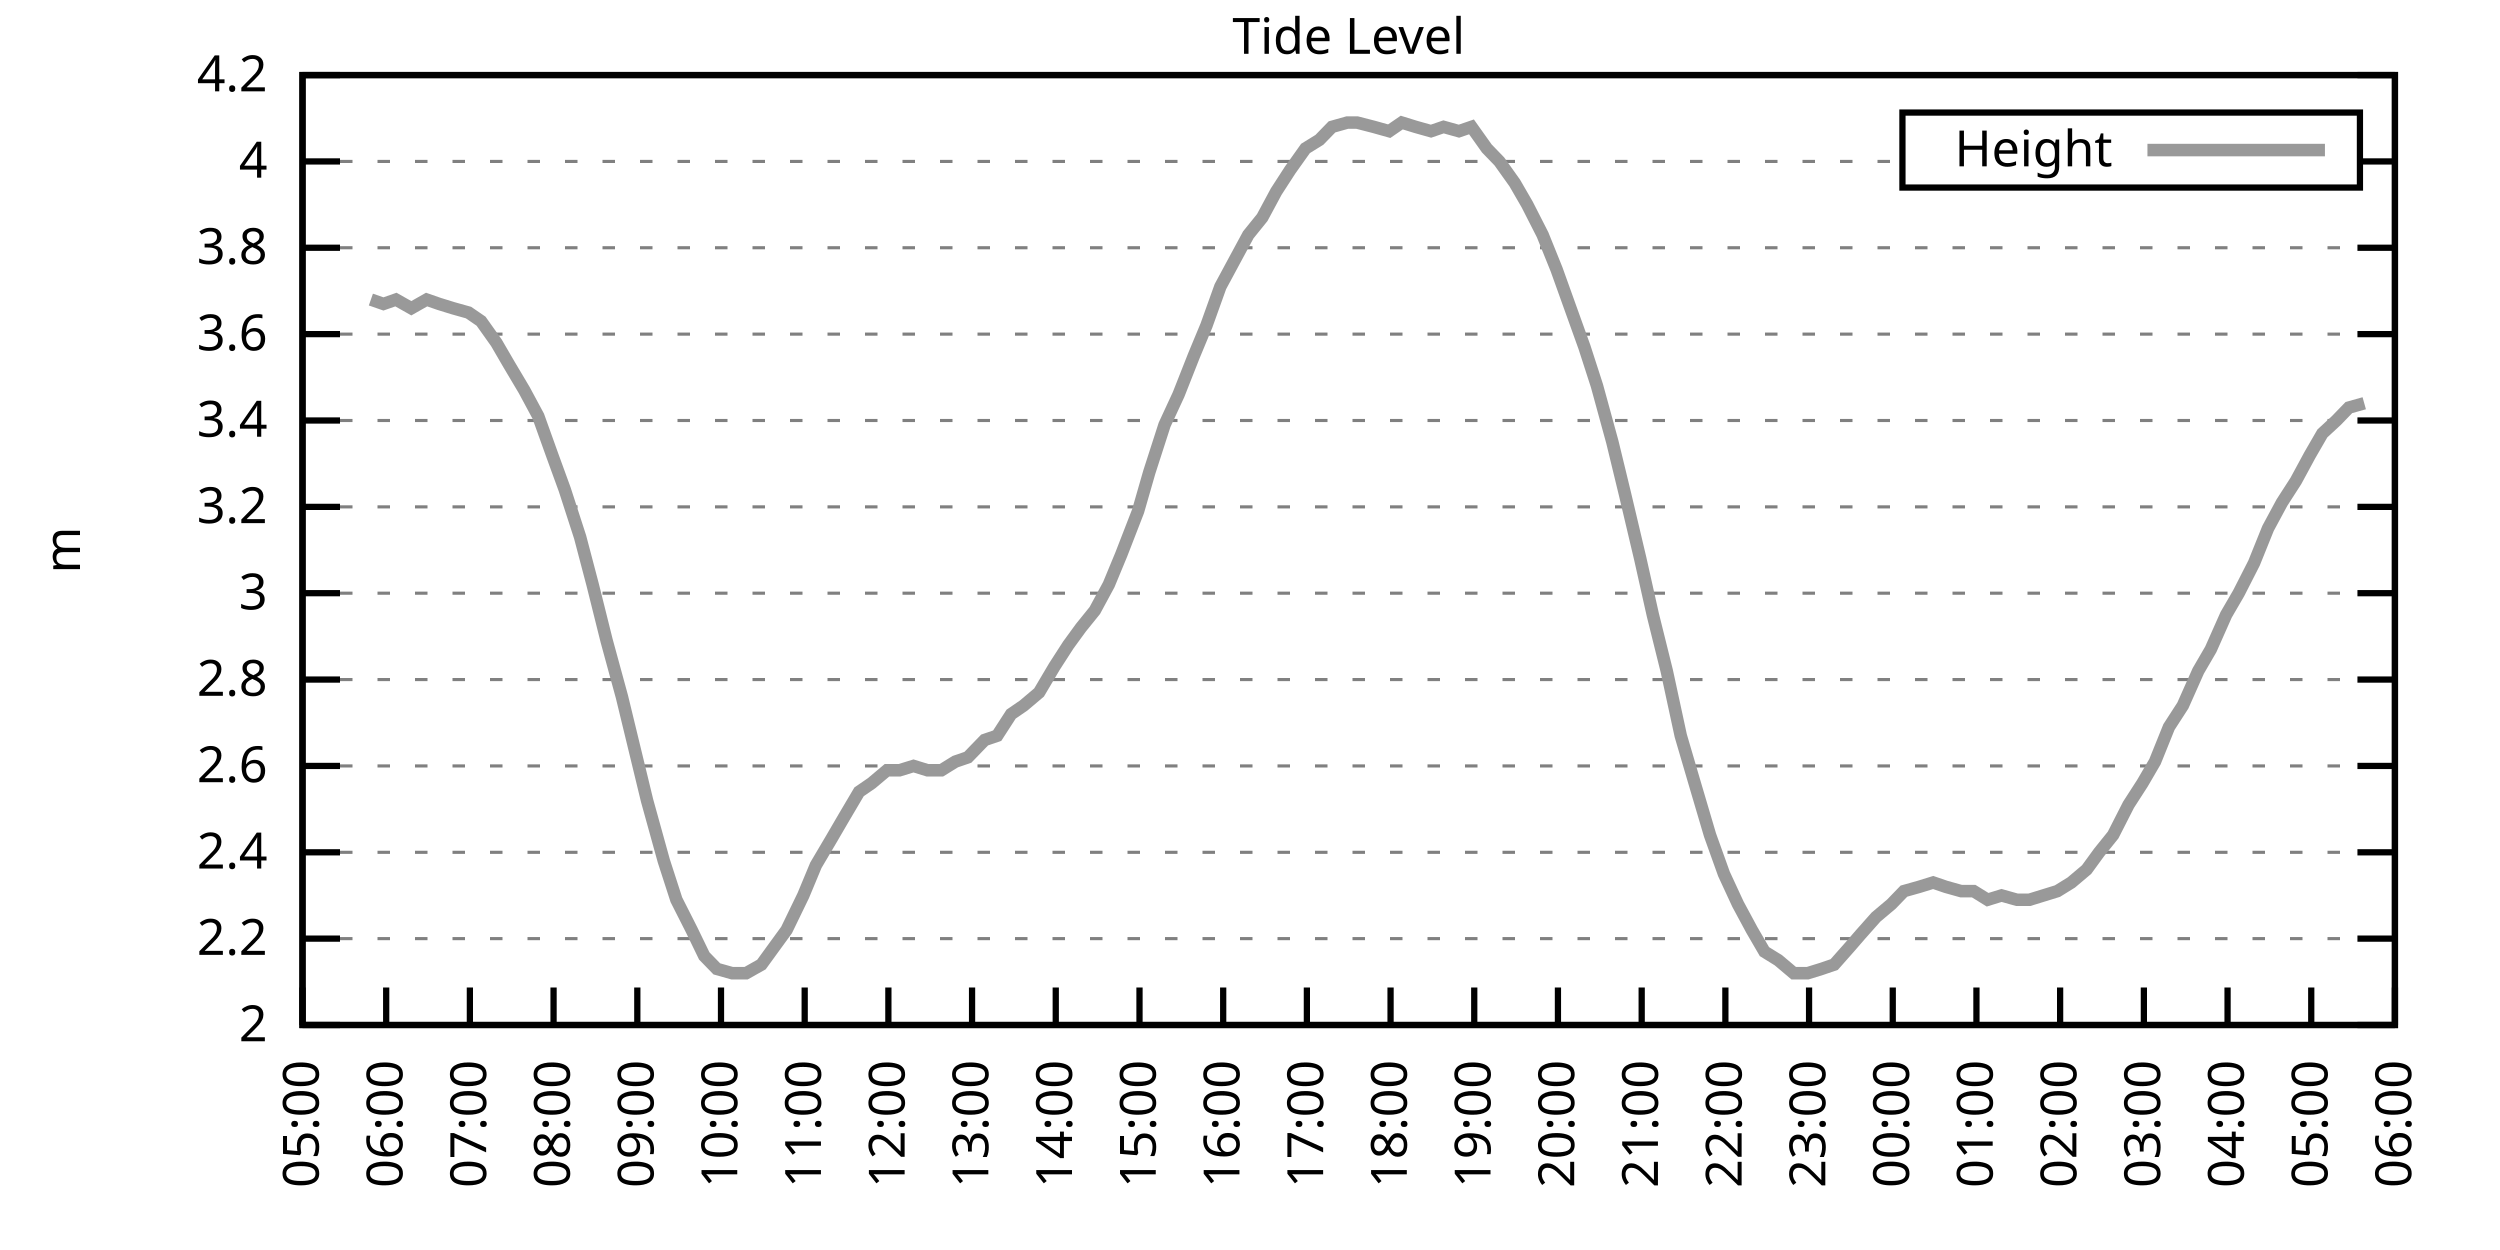
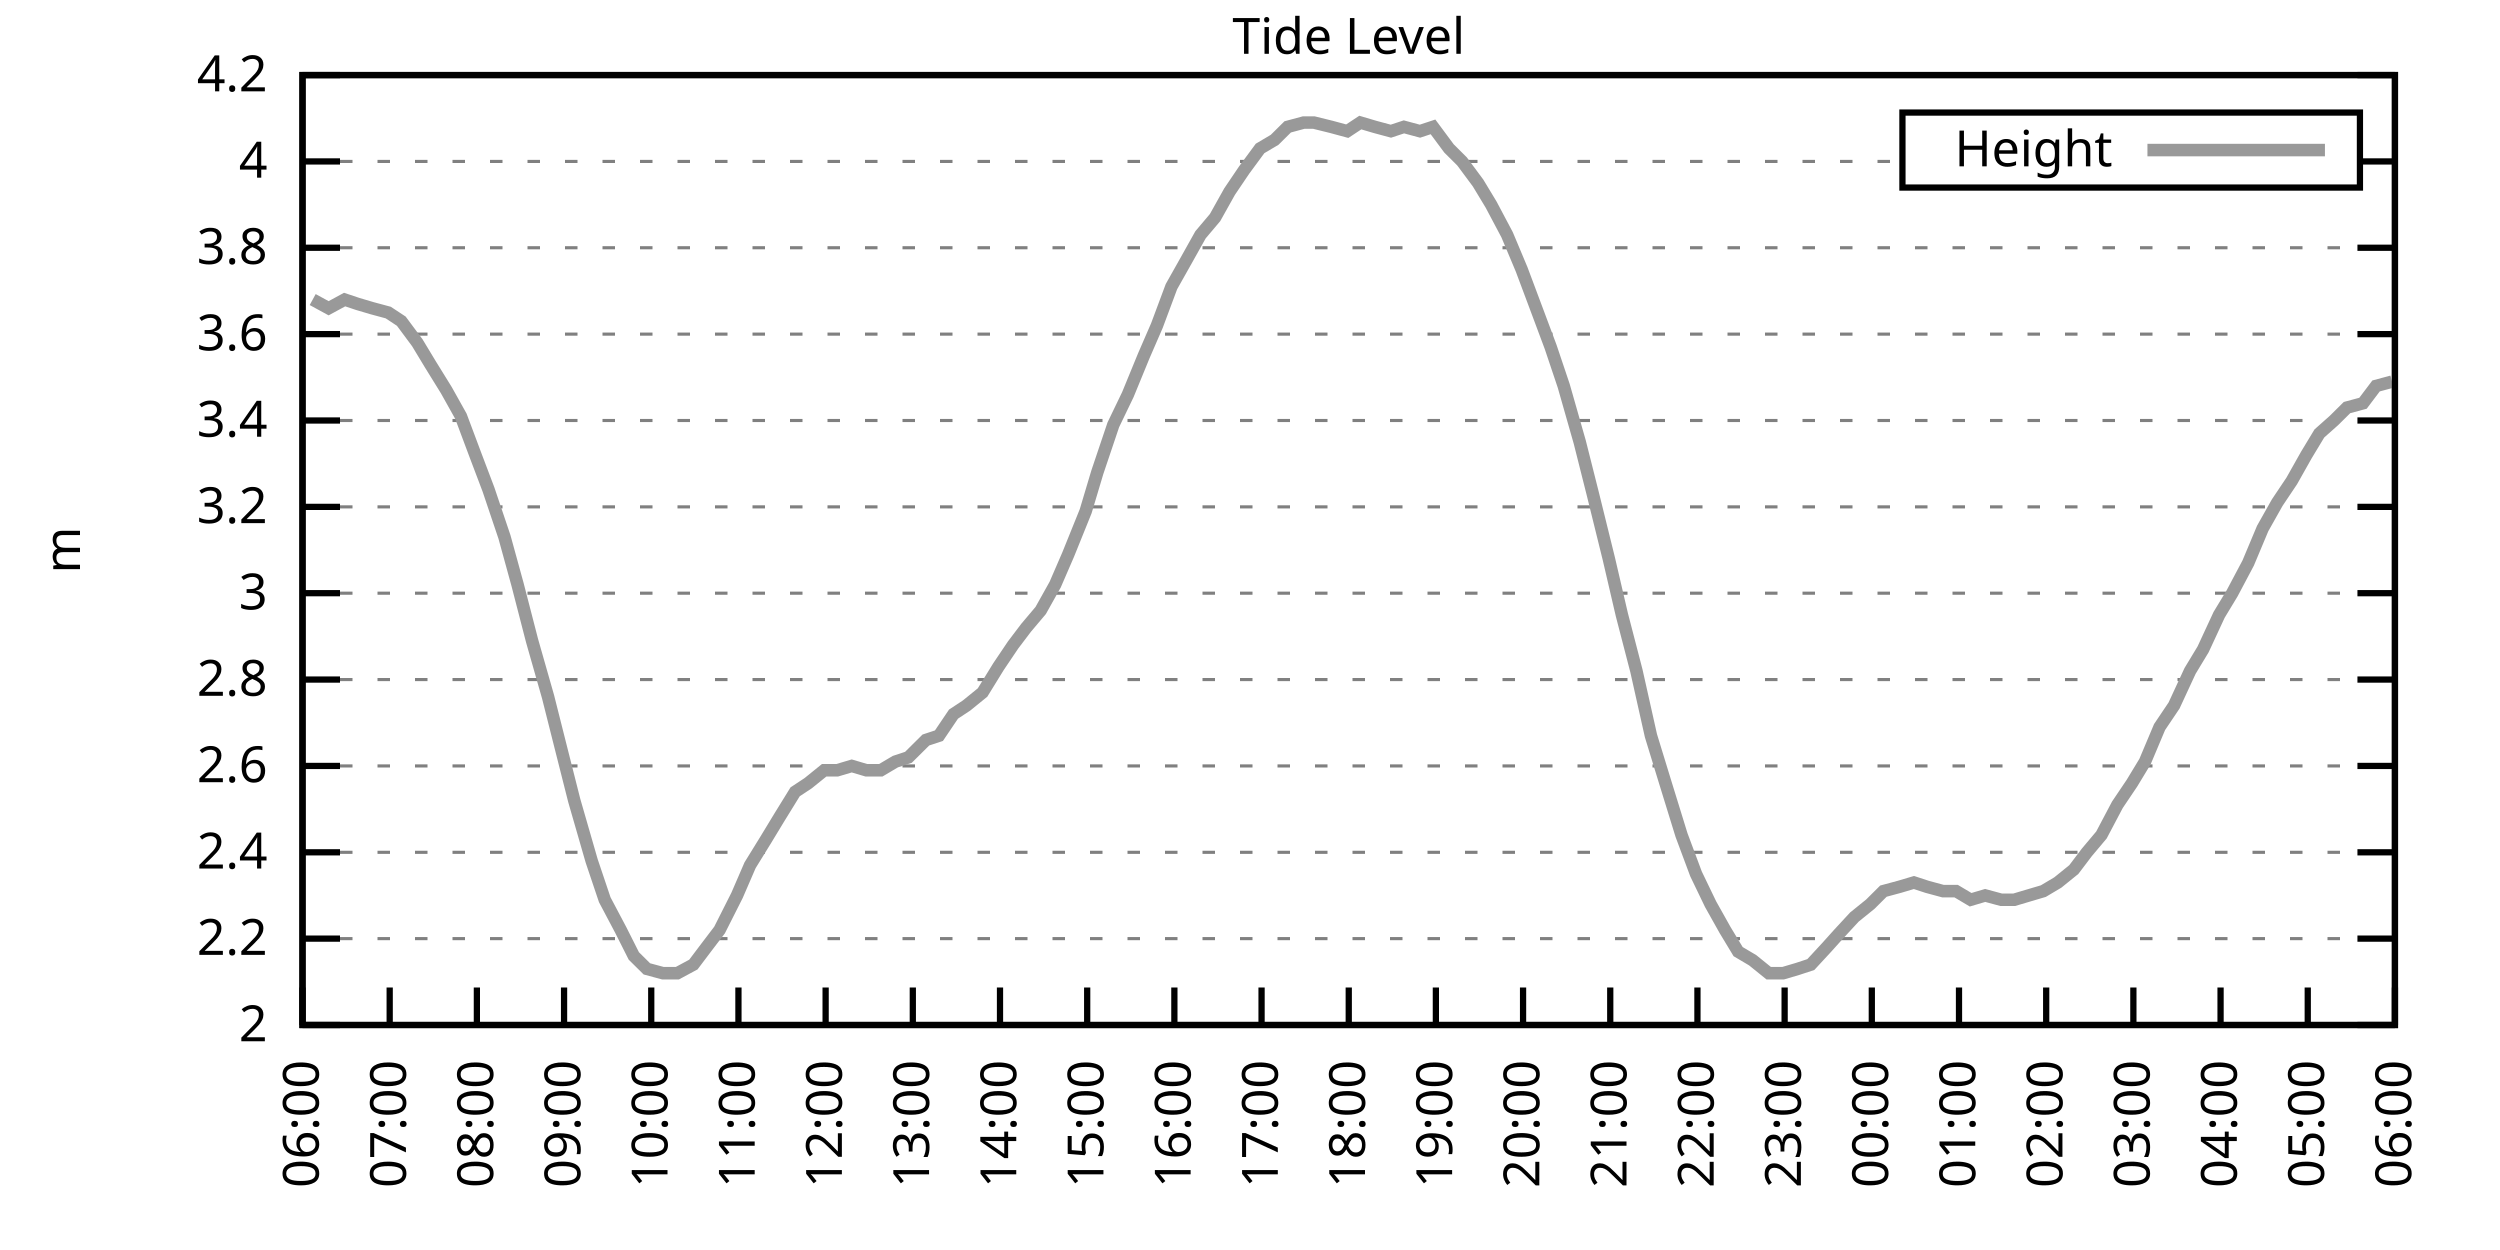
<svg xmlns="http://www.w3.org/2000/svg" xmlns:xlink="http://www.w3.org/1999/xlink" width="400" height="200" viewBox="0 0 400 200">
  <g id="gnuplot_canvas">
    <rect x="0" y="0" width="400" height="200" fill="none" />
    <defs>
      <circle id="gpDot" r="0.5" stroke-width="0.5" stroke="currentColor" />
      <path id="gpPt0" stroke-width="0.333" stroke="currentColor" d="M-1,0 h2 M0,-1 v2" />
      <path id="gpPt1" stroke-width="0.333" stroke="currentColor" d="M-1,-1 L1,1 M1,-1 L-1,1" />
      <path id="gpPt2" stroke-width="0.333" stroke="currentColor" d="M-1,0 L1,0 M0,-1 L0,1 M-1,-1 L1,1 M-1,1 L1,-1" />
      <rect id="gpPt3" stroke-width="0.333" stroke="currentColor" x="-1" y="-1" width="2" height="2" />
      <rect id="gpPt4" stroke-width="0.333" stroke="currentColor" fill="currentColor" x="-1" y="-1" width="2" height="2" />
      <circle id="gpPt5" stroke-width="0.333" stroke="currentColor" cx="0" cy="0" r="1" />
      <use xlink:href="#gpPt5" id="gpPt6" fill="currentColor" stroke="none" />
      <path id="gpPt7" stroke-width="0.333" stroke="currentColor" d="M0,-1.33 L-1.33,0.67 L1.33,0.67 z" />
      <use xlink:href="#gpPt7" id="gpPt8" fill="currentColor" stroke="none" />
      <use xlink:href="#gpPt7" id="gpPt9" stroke="currentColor" transform="rotate(180)" />
      <use xlink:href="#gpPt9" id="gpPt10" fill="currentColor" stroke="none" />
      <use xlink:href="#gpPt3" id="gpPt11" stroke="currentColor" transform="rotate(45)" />
      <use xlink:href="#gpPt11" id="gpPt12" fill="currentColor" stroke="none" />
      <path id="gpPt13" stroke-width="0.333" stroke="currentColor" d="M0,1.330 L1.265,0.411 L0.782,-1.067 L-0.782,-1.076 L-1.265,0.411 z" />
      <use xlink:href="#gpPt13" id="gpPt14" fill="currentColor" stroke="none" />
      <filter id="textbox" filterUnits="objectBoundingBox" x="0" y="0" height="1" width="1">
        <feFlood flood-color="white" flood-opacity="1" result="bgnd" />
        <feComposite in="SourceGraphic" in2="bgnd" operator="atop" />
      </filter>
      <filter id="greybox" filterUnits="objectBoundingBox" x="0" y="0" height="1" width="1">
        <feFlood flood-color="lightgrey" flood-opacity="1" result="grey" />
        <feComposite in="SourceGraphic" in2="grey" operator="atop" />
      </filter>
    </defs>
    <g fill="none" color="white" stroke="currentColor" stroke-width="1.00" stroke-linecap="butt" stroke-linejoin="miter">
</g>
    <g fill="none" color="black" stroke="currentColor" stroke-width="1.00" stroke-linecap="butt" stroke-linejoin="miter">
      <g stroke="none" shape-rendering="crispEdges">
        <polygon fill="rgb(255, 255, 255)" points="48.40,164.00 383.18,164.00 383.18,12.02 48.40,12.02 " />
      </g>
    </g>
    <g fill="none" color="black" stroke="currentColor" stroke-width="1.00" stroke-linecap="butt" stroke-linejoin="miter">
</g>
    <g fill="none" color="black" stroke="black" stroke-width="0.50" stroke-linecap="butt" stroke-linejoin="miter">
</g>
    <g fill="none" color="gray" stroke="currentColor" stroke-width="0.50" stroke-linecap="butt" stroke-linejoin="miter">
      <path stroke="gray" stroke-dasharray="2,4" class="gridline" d="M48.40,164.00 L383.19,164.00  " />
    </g>
    <g fill="none" color="gray" stroke="gray" stroke-width="1.00" stroke-linecap="butt" stroke-linejoin="miter">
</g>
    <g fill="none" color="black" stroke="currentColor" stroke-width="1.00" stroke-linecap="butt" stroke-linejoin="miter">
      <path stroke="black" d="M48.40,164.00 L54.40,164.00 M383.19,164.00 L377.19,164.00  " />
      <g transform="translate(42.80,166.60)" stroke="none" fill="black" font-family="Sans" font-size="8.00" text-anchor="end">
        <text>
          <tspan font-family="Sans"> 2</tspan>
        </text>
      </g>
    </g>
    <g fill="none" color="black" stroke="currentColor" stroke-width="1.00" stroke-linecap="butt" stroke-linejoin="miter">
</g>
    <g fill="none" color="black" stroke="black" stroke-width="0.50" stroke-linecap="butt" stroke-linejoin="miter">
</g>
    <g fill="none" color="gray" stroke="currentColor" stroke-width="0.50" stroke-linecap="butt" stroke-linejoin="miter">
      <path stroke="gray" stroke-dasharray="2,4" class="gridline" d="M48.40,150.18 L383.19,150.18  " />
    </g>
    <g fill="none" color="gray" stroke="gray" stroke-width="1.00" stroke-linecap="butt" stroke-linejoin="miter">
</g>
    <g fill="none" color="black" stroke="currentColor" stroke-width="1.00" stroke-linecap="butt" stroke-linejoin="miter">
      <path stroke="black" d="M48.40,150.18 L54.40,150.18 M383.19,150.18 L377.19,150.18  " />
      <g transform="translate(42.80,152.78)" stroke="none" fill="black" font-family="Sans" font-size="8.00" text-anchor="end">
        <text>
          <tspan font-family="Sans"> 2.2</tspan>
        </text>
      </g>
    </g>
    <g fill="none" color="black" stroke="currentColor" stroke-width="1.00" stroke-linecap="butt" stroke-linejoin="miter">
</g>
    <g fill="none" color="black" stroke="black" stroke-width="0.50" stroke-linecap="butt" stroke-linejoin="miter">
</g>
    <g fill="none" color="gray" stroke="currentColor" stroke-width="0.50" stroke-linecap="butt" stroke-linejoin="miter">
      <path stroke="gray" stroke-dasharray="2,4" class="gridline" d="M48.40,136.37 L383.19,136.37  " />
    </g>
    <g fill="none" color="gray" stroke="gray" stroke-width="1.00" stroke-linecap="butt" stroke-linejoin="miter">
</g>
    <g fill="none" color="black" stroke="currentColor" stroke-width="1.00" stroke-linecap="butt" stroke-linejoin="miter">
      <path stroke="black" d="M48.40,136.37 L54.40,136.37 M383.19,136.37 L377.19,136.37  " />
      <g transform="translate(42.80,138.97)" stroke="none" fill="black" font-family="Sans" font-size="8.00" text-anchor="end">
        <text>
          <tspan font-family="Sans"> 2.4</tspan>
        </text>
      </g>
    </g>
    <g fill="none" color="black" stroke="currentColor" stroke-width="1.00" stroke-linecap="butt" stroke-linejoin="miter">
</g>
    <g fill="none" color="black" stroke="black" stroke-width="0.50" stroke-linecap="butt" stroke-linejoin="miter">
</g>
    <g fill="none" color="gray" stroke="currentColor" stroke-width="0.50" stroke-linecap="butt" stroke-linejoin="miter">
      <path stroke="gray" stroke-dasharray="2,4" class="gridline" d="M48.40,122.55 L383.19,122.55  " />
    </g>
    <g fill="none" color="gray" stroke="gray" stroke-width="1.00" stroke-linecap="butt" stroke-linejoin="miter">
</g>
    <g fill="none" color="black" stroke="currentColor" stroke-width="1.00" stroke-linecap="butt" stroke-linejoin="miter">
      <path stroke="black" d="M48.40,122.55 L54.40,122.55 M383.19,122.55 L377.19,122.55  " />
      <g transform="translate(42.80,125.15)" stroke="none" fill="black" font-family="Sans" font-size="8.00" text-anchor="end">
        <text>
          <tspan font-family="Sans"> 2.6</tspan>
        </text>
      </g>
    </g>
    <g fill="none" color="black" stroke="currentColor" stroke-width="1.00" stroke-linecap="butt" stroke-linejoin="miter">
</g>
    <g fill="none" color="black" stroke="black" stroke-width="0.50" stroke-linecap="butt" stroke-linejoin="miter">
</g>
    <g fill="none" color="gray" stroke="currentColor" stroke-width="0.50" stroke-linecap="butt" stroke-linejoin="miter">
      <path stroke="gray" stroke-dasharray="2,4" class="gridline" d="M48.40,108.73 L383.19,108.73  " />
    </g>
    <g fill="none" color="gray" stroke="gray" stroke-width="1.00" stroke-linecap="butt" stroke-linejoin="miter">
</g>
    <g fill="none" color="black" stroke="currentColor" stroke-width="1.00" stroke-linecap="butt" stroke-linejoin="miter">
      <path stroke="black" d="M48.40,108.73 L54.40,108.73 M383.19,108.73 L377.19,108.73  " />
      <g transform="translate(42.80,111.33)" stroke="none" fill="black" font-family="Sans" font-size="8.00" text-anchor="end">
        <text>
          <tspan font-family="Sans"> 2.8</tspan>
        </text>
      </g>
    </g>
    <g fill="none" color="black" stroke="currentColor" stroke-width="1.00" stroke-linecap="butt" stroke-linejoin="miter">
</g>
    <g fill="none" color="black" stroke="black" stroke-width="0.50" stroke-linecap="butt" stroke-linejoin="miter">
</g>
    <g fill="none" color="gray" stroke="currentColor" stroke-width="0.50" stroke-linecap="butt" stroke-linejoin="miter">
      <path stroke="gray" stroke-dasharray="2,4" class="gridline" d="M48.40,94.91 L383.19,94.91  " />
    </g>
    <g fill="none" color="gray" stroke="gray" stroke-width="1.00" stroke-linecap="butt" stroke-linejoin="miter">
</g>
    <g fill="none" color="black" stroke="currentColor" stroke-width="1.00" stroke-linecap="butt" stroke-linejoin="miter">
      <path stroke="black" d="M48.40,94.91 L54.40,94.91 M383.19,94.91 L377.19,94.91  " />
      <g transform="translate(42.80,97.51)" stroke="none" fill="black" font-family="Sans" font-size="8.00" text-anchor="end">
        <text>
          <tspan font-family="Sans"> 3</tspan>
        </text>
      </g>
    </g>
    <g fill="none" color="black" stroke="currentColor" stroke-width="1.00" stroke-linecap="butt" stroke-linejoin="miter">
</g>
    <g fill="none" color="black" stroke="black" stroke-width="0.50" stroke-linecap="butt" stroke-linejoin="miter">
</g>
    <g fill="none" color="gray" stroke="currentColor" stroke-width="0.50" stroke-linecap="butt" stroke-linejoin="miter">
      <path stroke="gray" stroke-dasharray="2,4" class="gridline" d="M48.40,81.10 L383.19,81.10  " />
    </g>
    <g fill="none" color="gray" stroke="gray" stroke-width="1.00" stroke-linecap="butt" stroke-linejoin="miter">
</g>
    <g fill="none" color="black" stroke="currentColor" stroke-width="1.00" stroke-linecap="butt" stroke-linejoin="miter">
      <path stroke="black" d="M48.40,81.10 L54.40,81.10 M383.19,81.10 L377.19,81.10  " />
      <g transform="translate(42.80,83.70)" stroke="none" fill="black" font-family="Sans" font-size="8.00" text-anchor="end">
        <text>
          <tspan font-family="Sans"> 3.2</tspan>
        </text>
      </g>
    </g>
    <g fill="none" color="black" stroke="currentColor" stroke-width="1.00" stroke-linecap="butt" stroke-linejoin="miter">
</g>
    <g fill="none" color="black" stroke="black" stroke-width="0.50" stroke-linecap="butt" stroke-linejoin="miter">
</g>
    <g fill="none" color="gray" stroke="currentColor" stroke-width="0.50" stroke-linecap="butt" stroke-linejoin="miter">
      <path stroke="gray" stroke-dasharray="2,4" class="gridline" d="M48.40,67.28 L383.19,67.28  " />
    </g>
    <g fill="none" color="gray" stroke="gray" stroke-width="1.00" stroke-linecap="butt" stroke-linejoin="miter">
</g>
    <g fill="none" color="black" stroke="currentColor" stroke-width="1.00" stroke-linecap="butt" stroke-linejoin="miter">
      <path stroke="black" d="M48.40,67.28 L54.40,67.28 M383.19,67.28 L377.19,67.28  " />
      <g transform="translate(42.80,69.88)" stroke="none" fill="black" font-family="Sans" font-size="8.00" text-anchor="end">
        <text>
          <tspan font-family="Sans"> 3.4</tspan>
        </text>
      </g>
    </g>
    <g fill="none" color="black" stroke="currentColor" stroke-width="1.00" stroke-linecap="butt" stroke-linejoin="miter">
</g>
    <g fill="none" color="black" stroke="black" stroke-width="0.50" stroke-linecap="butt" stroke-linejoin="miter">
</g>
    <g fill="none" color="gray" stroke="currentColor" stroke-width="0.50" stroke-linecap="butt" stroke-linejoin="miter">
      <path stroke="gray" stroke-dasharray="2,4" class="gridline" d="M48.40,53.46 L383.19,53.46  " />
    </g>
    <g fill="none" color="gray" stroke="gray" stroke-width="1.00" stroke-linecap="butt" stroke-linejoin="miter">
</g>
    <g fill="none" color="black" stroke="currentColor" stroke-width="1.00" stroke-linecap="butt" stroke-linejoin="miter">
      <path stroke="black" d="M48.40,53.46 L54.40,53.46 M383.19,53.46 L377.19,53.46  " />
      <g transform="translate(42.80,56.06)" stroke="none" fill="black" font-family="Sans" font-size="8.00" text-anchor="end">
        <text>
          <tspan font-family="Sans"> 3.6</tspan>
        </text>
      </g>
    </g>
    <g fill="none" color="black" stroke="currentColor" stroke-width="1.00" stroke-linecap="butt" stroke-linejoin="miter">
</g>
    <g fill="none" color="black" stroke="black" stroke-width="0.50" stroke-linecap="butt" stroke-linejoin="miter">
</g>
    <g fill="none" color="gray" stroke="currentColor" stroke-width="0.50" stroke-linecap="butt" stroke-linejoin="miter">
      <path stroke="gray" stroke-dasharray="2,4" class="gridline" d="M48.40,39.64 L383.19,39.64  " />
    </g>
    <g fill="none" color="gray" stroke="gray" stroke-width="1.00" stroke-linecap="butt" stroke-linejoin="miter">
</g>
    <g fill="none" color="black" stroke="currentColor" stroke-width="1.00" stroke-linecap="butt" stroke-linejoin="miter">
      <path stroke="black" d="M48.40,39.64 L54.40,39.64 M383.19,39.64 L377.19,39.64  " />
      <g transform="translate(42.80,42.24)" stroke="none" fill="black" font-family="Sans" font-size="8.00" text-anchor="end">
        <text>
          <tspan font-family="Sans"> 3.8</tspan>
        </text>
      </g>
    </g>
    <g fill="none" color="black" stroke="currentColor" stroke-width="1.00" stroke-linecap="butt" stroke-linejoin="miter">
</g>
    <g fill="none" color="black" stroke="black" stroke-width="0.50" stroke-linecap="butt" stroke-linejoin="miter">
</g>
    <g fill="none" color="gray" stroke="currentColor" stroke-width="0.50" stroke-linecap="butt" stroke-linejoin="miter">
      <path stroke="gray" stroke-dasharray="2,4" class="gridline" d="M48.40,25.83 L304.39,25.83 M377.59,25.83 L383.19,25.83  " />
    </g>
    <g fill="none" color="gray" stroke="gray" stroke-width="1.00" stroke-linecap="butt" stroke-linejoin="miter">
</g>
    <g fill="none" color="black" stroke="currentColor" stroke-width="1.00" stroke-linecap="butt" stroke-linejoin="miter">
      <path stroke="black" d="M48.40,25.83 L54.40,25.83 M383.19,25.83 L377.19,25.83  " />
      <g transform="translate(42.80,28.43)" stroke="none" fill="black" font-family="Sans" font-size="8.00" text-anchor="end">
        <text>
          <tspan font-family="Sans"> 4</tspan>
        </text>
      </g>
    </g>
    <g fill="none" color="black" stroke="currentColor" stroke-width="1.00" stroke-linecap="butt" stroke-linejoin="miter">
</g>
    <g fill="none" color="black" stroke="black" stroke-width="0.50" stroke-linecap="butt" stroke-linejoin="miter">
</g>
    <g fill="none" color="gray" stroke="currentColor" stroke-width="0.50" stroke-linecap="butt" stroke-linejoin="miter">
      <path stroke="gray" stroke-dasharray="2,4" class="gridline" d="M48.40,12.01 L383.19,12.01  " />
    </g>
    <g fill="none" color="gray" stroke="gray" stroke-width="1.00" stroke-linecap="butt" stroke-linejoin="miter">
</g>
    <g fill="none" color="black" stroke="currentColor" stroke-width="1.00" stroke-linecap="butt" stroke-linejoin="miter">
      <path stroke="black" d="M48.40,12.01 L54.40,12.01 M383.19,12.01 L377.19,12.01  " />
      <g transform="translate(42.80,14.61)" stroke="none" fill="black" font-family="Sans" font-size="8.00" text-anchor="end">
        <text>
          <tspan font-family="Sans"> 4.2</tspan>
        </text>
      </g>
    </g>
    <g fill="none" color="black" stroke="currentColor" stroke-width="1.00" stroke-linecap="butt" stroke-linejoin="miter">
      <path stroke="black" d="M48.40,164.00 L48.40,158.00  " />
      <g transform="translate(51.00,169.60) rotate(270.00)" stroke="none" fill="black" font-family="Sans" font-size="8.00" text-anchor="end">
        <text>
-           <tspan font-family="Sans">05:00</tspan>
-         </text>
-       </g>
-     </g>
-     <g fill="none" color="black" stroke="currentColor" stroke-width="1.00" stroke-linecap="butt" stroke-linejoin="miter">
-       <path stroke="black" d="M61.79,164.00 L61.79,158.00  " />
-       <g transform="translate(64.39,169.60) rotate(270.00)" stroke="none" fill="black" font-family="Sans" font-size="8.00" text-anchor="end">
-         <text>
          <tspan font-family="Sans">06:00</tspan>
        </text>
      </g>
    </g>
    <g fill="none" color="black" stroke="currentColor" stroke-width="1.00" stroke-linecap="butt" stroke-linejoin="miter">
-       <path stroke="black" d="M75.18,164.00 L75.18,158.00  " />
-       <g transform="translate(77.78,169.60) rotate(270.00)" stroke="none" fill="black" font-family="Sans" font-size="8.00" text-anchor="end">
+       <path stroke="black" d="M62.35,164.00 L62.35,158.00  " />
+       <g transform="translate(64.95,169.60) rotate(270.00)" stroke="none" fill="black" font-family="Sans" font-size="8.00" text-anchor="end">
        <text>
          <tspan font-family="Sans">07:00</tspan>
        </text>
      </g>
    </g>
    <g fill="none" color="black" stroke="currentColor" stroke-width="1.00" stroke-linecap="butt" stroke-linejoin="miter">
-       <path stroke="black" d="M88.57,164.00 L88.57,158.00  " />
-       <g transform="translate(91.17,169.60) rotate(270.00)" stroke="none" fill="black" font-family="Sans" font-size="8.00" text-anchor="end">
+       <path stroke="black" d="M76.30,164.00 L76.30,158.00  " />
+       <g transform="translate(78.90,169.60) rotate(270.00)" stroke="none" fill="black" font-family="Sans" font-size="8.00" text-anchor="end">
        <text>
          <tspan font-family="Sans">08:00</tspan>
        </text>
      </g>
    </g>
    <g fill="none" color="black" stroke="currentColor" stroke-width="1.00" stroke-linecap="butt" stroke-linejoin="miter">
-       <path stroke="black" d="M101.97,164.00 L101.97,158.00  " />
-       <g transform="translate(104.57,169.60) rotate(270.00)" stroke="none" fill="black" font-family="Sans" font-size="8.00" text-anchor="end">
+       <path stroke="black" d="M90.25,164.00 L90.25,158.00  " />
+       <g transform="translate(92.85,169.60) rotate(270.00)" stroke="none" fill="black" font-family="Sans" font-size="8.00" text-anchor="end">
        <text>
          <tspan font-family="Sans">09:00</tspan>
        </text>
      </g>
    </g>
    <g fill="none" color="black" stroke="currentColor" stroke-width="1.00" stroke-linecap="butt" stroke-linejoin="miter">
-       <path stroke="black" d="M115.36,164.00 L115.36,158.00  " />
-       <g transform="translate(117.96,169.60) rotate(270.00)" stroke="none" fill="black" font-family="Sans" font-size="8.00" text-anchor="end">
+       <path stroke="black" d="M104.20,164.00 L104.20,158.00  " />
+       <g transform="translate(106.80,169.60) rotate(270.00)" stroke="none" fill="black" font-family="Sans" font-size="8.00" text-anchor="end">
        <text>
          <tspan font-family="Sans">10:00</tspan>
        </text>
      </g>
    </g>
    <g fill="none" color="black" stroke="currentColor" stroke-width="1.00" stroke-linecap="butt" stroke-linejoin="miter">
-       <path stroke="black" d="M128.75,164.00 L128.75,158.00  " />
-       <g transform="translate(131.35,169.60) rotate(270.00)" stroke="none" fill="black" font-family="Sans" font-size="8.00" text-anchor="end">
+       <path stroke="black" d="M118.15,164.00 L118.15,158.00  " />
+       <g transform="translate(120.75,169.60) rotate(270.00)" stroke="none" fill="black" font-family="Sans" font-size="8.00" text-anchor="end">
        <text>
          <tspan font-family="Sans">11:00</tspan>
        </text>
      </g>
    </g>
    <g fill="none" color="black" stroke="currentColor" stroke-width="1.00" stroke-linecap="butt" stroke-linejoin="miter">
-       <path stroke="black" d="M142.14,164.00 L142.14,158.00  " />
-       <g transform="translate(144.74,169.60) rotate(270.00)" stroke="none" fill="black" font-family="Sans" font-size="8.00" text-anchor="end">
+       <path stroke="black" d="M132.10,164.00 L132.10,158.00  " />
+       <g transform="translate(134.70,169.60) rotate(270.00)" stroke="none" fill="black" font-family="Sans" font-size="8.00" text-anchor="end">
        <text>
          <tspan font-family="Sans">12:00</tspan>
        </text>
      </g>
    </g>
    <g fill="none" color="black" stroke="currentColor" stroke-width="1.00" stroke-linecap="butt" stroke-linejoin="miter">
-       <path stroke="black" d="M155.53,164.00 L155.53,158.00  " />
-       <g transform="translate(158.13,169.60) rotate(270.00)" stroke="none" fill="black" font-family="Sans" font-size="8.00" text-anchor="end">
+       <path stroke="black" d="M146.05,164.00 L146.05,158.00  " />
+       <g transform="translate(148.65,169.60) rotate(270.00)" stroke="none" fill="black" font-family="Sans" font-size="8.00" text-anchor="end">
        <text>
          <tspan font-family="Sans">13:00</tspan>
        </text>
      </g>
    </g>
    <g fill="none" color="black" stroke="currentColor" stroke-width="1.00" stroke-linecap="butt" stroke-linejoin="miter">
-       <path stroke="black" d="M168.92,164.00 L168.92,158.00  " />
-       <g transform="translate(171.52,169.60) rotate(270.00)" stroke="none" fill="black" font-family="Sans" font-size="8.00" text-anchor="end">
+       <path stroke="black" d="M160.00,164.00 L160.00,158.00  " />
+       <g transform="translate(162.60,169.60) rotate(270.00)" stroke="none" fill="black" font-family="Sans" font-size="8.00" text-anchor="end">
        <text>
          <tspan font-family="Sans">14:00</tspan>
        </text>
      </g>
    </g>
    <g fill="none" color="black" stroke="currentColor" stroke-width="1.00" stroke-linecap="butt" stroke-linejoin="miter">
-       <path stroke="black" d="M182.32,164.00 L182.32,158.00  " />
-       <g transform="translate(184.92,169.60) rotate(270.00)" stroke="none" fill="black" font-family="Sans" font-size="8.00" text-anchor="end">
+       <path stroke="black" d="M173.95,164.00 L173.95,158.00  " />
+       <g transform="translate(176.55,169.60) rotate(270.00)" stroke="none" fill="black" font-family="Sans" font-size="8.00" text-anchor="end">
        <text>
          <tspan font-family="Sans">15:00</tspan>
        </text>
      </g>
    </g>
    <g fill="none" color="black" stroke="currentColor" stroke-width="1.00" stroke-linecap="butt" stroke-linejoin="miter">
-       <path stroke="black" d="M195.71,164.00 L195.71,158.00  " />
-       <g transform="translate(198.31,169.60) rotate(270.00)" stroke="none" fill="black" font-family="Sans" font-size="8.00" text-anchor="end">
+       <path stroke="black" d="M187.90,164.00 L187.90,158.00  " />
+       <g transform="translate(190.50,169.60) rotate(270.00)" stroke="none" fill="black" font-family="Sans" font-size="8.00" text-anchor="end">
        <text>
          <tspan font-family="Sans">16:00</tspan>
        </text>
      </g>
    </g>
    <g fill="none" color="black" stroke="currentColor" stroke-width="1.00" stroke-linecap="butt" stroke-linejoin="miter">
-       <path stroke="black" d="M209.10,164.00 L209.10,158.00  " />
-       <g transform="translate(211.70,169.60) rotate(270.00)" stroke="none" fill="black" font-family="Sans" font-size="8.00" text-anchor="end">
+       <path stroke="black" d="M201.85,164.00 L201.85,158.00  " />
+       <g transform="translate(204.45,169.60) rotate(270.00)" stroke="none" fill="black" font-family="Sans" font-size="8.00" text-anchor="end">
        <text>
          <tspan font-family="Sans">17:00</tspan>
        </text>
      </g>
    </g>
    <g fill="none" color="black" stroke="currentColor" stroke-width="1.00" stroke-linecap="butt" stroke-linejoin="miter">
-       <path stroke="black" d="M222.49,164.00 L222.49,158.00  " />
-       <g transform="translate(225.09,169.60) rotate(270.00)" stroke="none" fill="black" font-family="Sans" font-size="8.00" text-anchor="end">
+       <path stroke="black" d="M215.80,164.00 L215.80,158.00  " />
+       <g transform="translate(218.40,169.60) rotate(270.00)" stroke="none" fill="black" font-family="Sans" font-size="8.00" text-anchor="end">
        <text>
          <tspan font-family="Sans">18:00</tspan>
        </text>
      </g>
    </g>
    <g fill="none" color="black" stroke="currentColor" stroke-width="1.00" stroke-linecap="butt" stroke-linejoin="miter">
-       <path stroke="black" d="M235.88,164.00 L235.88,158.00  " />
-       <g transform="translate(238.48,169.60) rotate(270.00)" stroke="none" fill="black" font-family="Sans" font-size="8.00" text-anchor="end">
+       <path stroke="black" d="M229.74,164.00 L229.74,158.00  " />
+       <g transform="translate(232.34,169.60) rotate(270.00)" stroke="none" fill="black" font-family="Sans" font-size="8.00" text-anchor="end">
        <text>
          <tspan font-family="Sans">19:00</tspan>
        </text>
      </g>
    </g>
    <g fill="none" color="black" stroke="currentColor" stroke-width="1.00" stroke-linecap="butt" stroke-linejoin="miter">
-       <path stroke="black" d="M249.27,164.00 L249.27,158.00  " />
-       <g transform="translate(251.87,169.60) rotate(270.00)" stroke="none" fill="black" font-family="Sans" font-size="8.00" text-anchor="end">
+       <path stroke="black" d="M243.69,164.00 L243.69,158.00  " />
+       <g transform="translate(246.29,169.60) rotate(270.00)" stroke="none" fill="black" font-family="Sans" font-size="8.00" text-anchor="end">
        <text>
          <tspan font-family="Sans">20:00</tspan>
        </text>
      </g>
    </g>
    <g fill="none" color="black" stroke="currentColor" stroke-width="1.00" stroke-linecap="butt" stroke-linejoin="miter">
-       <path stroke="black" d="M262.67,164.00 L262.67,158.00  " />
-       <g transform="translate(265.27,169.60) rotate(270.00)" stroke="none" fill="black" font-family="Sans" font-size="8.00" text-anchor="end">
+       <path stroke="black" d="M257.64,164.00 L257.64,158.00  " />
+       <g transform="translate(260.24,169.60) rotate(270.00)" stroke="none" fill="black" font-family="Sans" font-size="8.00" text-anchor="end">
        <text>
          <tspan font-family="Sans">21:00</tspan>
        </text>
      </g>
    </g>
    <g fill="none" color="black" stroke="currentColor" stroke-width="1.00" stroke-linecap="butt" stroke-linejoin="miter">
-       <path stroke="black" d="M276.06,164.00 L276.06,158.00  " />
-       <g transform="translate(278.66,169.60) rotate(270.00)" stroke="none" fill="black" font-family="Sans" font-size="8.00" text-anchor="end">
+       <path stroke="black" d="M271.59,164.00 L271.59,158.00  " />
+       <g transform="translate(274.19,169.60) rotate(270.00)" stroke="none" fill="black" font-family="Sans" font-size="8.00" text-anchor="end">
        <text>
          <tspan font-family="Sans">22:00</tspan>
        </text>
      </g>
    </g>
    <g fill="none" color="black" stroke="currentColor" stroke-width="1.00" stroke-linecap="butt" stroke-linejoin="miter">
-       <path stroke="black" d="M289.45,164.00 L289.45,158.00  " />
-       <g transform="translate(292.05,169.60) rotate(270.00)" stroke="none" fill="black" font-family="Sans" font-size="8.00" text-anchor="end">
+       <path stroke="black" d="M285.54,164.00 L285.54,158.00  " />
+       <g transform="translate(288.14,169.60) rotate(270.00)" stroke="none" fill="black" font-family="Sans" font-size="8.00" text-anchor="end">
        <text>
          <tspan font-family="Sans">23:00</tspan>
        </text>
      </g>
    </g>
    <g fill="none" color="black" stroke="currentColor" stroke-width="1.00" stroke-linecap="butt" stroke-linejoin="miter">
-       <path stroke="black" d="M302.84,164.00 L302.84,158.00  " />
-       <g transform="translate(305.44,169.60) rotate(270.00)" stroke="none" fill="black" font-family="Sans" font-size="8.00" text-anchor="end">
+       <path stroke="black" d="M299.49,164.00 L299.49,158.00  " />
+       <g transform="translate(302.09,169.60) rotate(270.00)" stroke="none" fill="black" font-family="Sans" font-size="8.00" text-anchor="end">
        <text>
          <tspan font-family="Sans">00:00</tspan>
        </text>
      </g>
    </g>
    <g fill="none" color="black" stroke="currentColor" stroke-width="1.00" stroke-linecap="butt" stroke-linejoin="miter">
-       <path stroke="black" d="M316.23,164.00 L316.23,158.00  " />
-       <g transform="translate(318.83,169.60) rotate(270.00)" stroke="none" fill="black" font-family="Sans" font-size="8.00" text-anchor="end">
+       <path stroke="black" d="M313.44,164.00 L313.44,158.00  " />
+       <g transform="translate(316.04,169.60) rotate(270.00)" stroke="none" fill="black" font-family="Sans" font-size="8.00" text-anchor="end">
        <text>
          <tspan font-family="Sans">01:00</tspan>
        </text>
      </g>
    </g>
    <g fill="none" color="black" stroke="currentColor" stroke-width="1.00" stroke-linecap="butt" stroke-linejoin="miter">
-       <path stroke="black" d="M329.62,164.00 L329.62,158.00  " />
-       <g transform="translate(332.22,169.60) rotate(270.00)" stroke="none" fill="black" font-family="Sans" font-size="8.00" text-anchor="end">
+       <path stroke="black" d="M327.39,164.00 L327.39,158.00  " />
+       <g transform="translate(329.99,169.60) rotate(270.00)" stroke="none" fill="black" font-family="Sans" font-size="8.00" text-anchor="end">
        <text>
          <tspan font-family="Sans">02:00</tspan>
        </text>
      </g>
    </g>
    <g fill="none" color="black" stroke="currentColor" stroke-width="1.00" stroke-linecap="butt" stroke-linejoin="miter">
-       <path stroke="black" d="M343.02,164.00 L343.02,158.00  " />
-       <g transform="translate(345.62,169.60) rotate(270.00)" stroke="none" fill="black" font-family="Sans" font-size="8.00" text-anchor="end">
+       <path stroke="black" d="M341.34,164.00 L341.34,158.00  " />
+       <g transform="translate(343.94,169.60) rotate(270.00)" stroke="none" fill="black" font-family="Sans" font-size="8.00" text-anchor="end">
        <text>
          <tspan font-family="Sans">03:00</tspan>
        </text>
      </g>
    </g>
    <g fill="none" color="black" stroke="currentColor" stroke-width="1.00" stroke-linecap="butt" stroke-linejoin="miter">
-       <path stroke="black" d="M356.41,164.00 L356.41,158.00  " />
-       <g transform="translate(359.01,169.60) rotate(270.00)" stroke="none" fill="black" font-family="Sans" font-size="8.00" text-anchor="end">
+       <path stroke="black" d="M355.29,164.00 L355.29,158.00  " />
+       <g transform="translate(357.89,169.60) rotate(270.00)" stroke="none" fill="black" font-family="Sans" font-size="8.00" text-anchor="end">
        <text>
          <tspan font-family="Sans">04:00</tspan>
        </text>
      </g>
    </g>
    <g fill="none" color="black" stroke="currentColor" stroke-width="1.00" stroke-linecap="butt" stroke-linejoin="miter">
-       <path stroke="black" d="M369.80,164.00 L369.80,158.00  " />
-       <g transform="translate(372.40,169.60) rotate(270.00)" stroke="none" fill="black" font-family="Sans" font-size="8.00" text-anchor="end">
+       <path stroke="black" d="M369.24,164.00 L369.24,158.00  " />
+       <g transform="translate(371.84,169.60) rotate(270.00)" stroke="none" fill="black" font-family="Sans" font-size="8.00" text-anchor="end">
        <text>
          <tspan font-family="Sans">05:00</tspan>
        </text>
      </g>
    </g>
    <g fill="none" color="black" stroke="currentColor" stroke-width="1.00" stroke-linecap="butt" stroke-linejoin="miter">
      <path stroke="black" d="M383.19,164.00 L383.19,158.00  " />
      <g transform="translate(385.79,169.60) rotate(270.00)" stroke="none" fill="black" font-family="Sans" font-size="8.00" text-anchor="end">
        <text>
          <tspan font-family="Sans">06:00</tspan>
        </text>
      </g>
    </g>
    <g fill="none" color="black" stroke="currentColor" stroke-width="1.00" stroke-linecap="butt" stroke-linejoin="miter">
</g>
    <g fill="none" color="black" stroke="currentColor" stroke-width="1.00" stroke-linecap="butt" stroke-linejoin="miter">
      <path stroke="black" d="M48.40,12.01 L48.40,164.00 L383.19,164.00 L383.19,12.01 L48.40,12.01 Z  " />
    </g>
    <g fill="none" color="black" stroke="currentColor" stroke-width="1.00" stroke-linecap="butt" stroke-linejoin="miter">
</g>
    <g fill="none" color="black" stroke="currentColor" stroke-width="1.00" stroke-linecap="butt" stroke-linejoin="miter">
      <path stroke="black" d="M304.39,30.01 L304.39,18.01 L377.59,18.01 L377.59,30.01 L304.39,30.01 Z  " />
    </g>
    <g id="Tide_level_plot_1">
      <g fill="none" color="white" stroke="black" stroke-width="2.00" stroke-linecap="butt" stroke-linejoin="miter">
</g>
      <g fill="none" color="black" stroke="currentColor" stroke-width="2.00" stroke-linecap="butt" stroke-linejoin="miter">
        <g transform="translate(337.99,26.61)" stroke="none" fill="black" font-family="Sans" font-size="8.00" text-anchor="end">
          <text>
            <tspan font-family="Sans">Height</tspan>
          </text>
        </g>
      </g>
      <g fill="none" color="black" stroke="currentColor" stroke-width="2.00" stroke-linecap="butt" stroke-linejoin="miter">
-         <path stroke="rgb(153, 153, 153)" d="M343.59,24.01 L371.99,24.01 M59.34,47.93 L61.35,48.63 L63.35,47.93 L65.81,49.32 L68.26,47.93 L70.27,48.63   L72.50,49.32 L74.96,50.01 L76.97,51.39 L79.42,54.84 L81.43,58.30 L83.89,62.44 L86.12,66.59 L88.35,72.81   L90.36,78.33 L92.82,85.93 L94.82,93.53 L97.06,102.51 L99.51,111.49 L101.52,119.78 L103.53,128.08 L106.21,137.75   L108.22,143.96 L110.67,148.80 L112.68,152.95 L114.69,155.02 L117.14,155.71 L119.38,155.71 L121.83,154.33 L123.84,151.56   L125.85,148.80 L128.53,143.27 L130.54,138.44 L132.99,134.29 L135.00,130.84 L137.45,126.69 L139.46,125.31 L141.92,123.24   L143.93,123.24 L146.16,122.55 L148.39,123.24 L150.62,123.24 L152.85,121.86 L154.86,121.17 L157.54,118.40 L159.55,117.71   L161.78,114.26 L163.79,112.88 L166.25,110.80 L168.70,106.66 L170.93,103.20 L172.94,100.44 L175.17,97.68 L177.41,93.53   L179.41,88.70 L182.09,81.79 L183.88,75.57 L186.33,67.97 L188.57,63.13 L191.02,56.92 L193.03,52.08 L195.26,45.86   L197.49,41.72 L199.73,37.57 L201.96,34.81 L204.19,30.66 L206.42,27.21 L208.88,23.75 L211.11,22.37 L213.12,20.30   L215.57,19.61 L217.13,19.61 L219.81,20.30 L222.27,20.99 L224.28,19.61 L226.51,20.30 L228.96,20.99 L230.97,20.30   L233.43,20.99 L235.44,20.30 L237.89,23.75 L239.90,25.83 L242.36,29.28 L244.36,32.74 L246.82,37.57 L249.05,43.10   L251.28,49.32 L253.51,55.53 L255.52,61.75 L257.98,70.73 L259.99,79.02 L262.44,89.39 L264.45,98.37 L266.68,107.35   L268.92,117.71 L271.15,125.31 L273.60,133.60 L275.83,139.82 L278.07,144.66 L280.30,148.80 L282.31,152.26 L284.54,153.64   L286.99,155.71 L289.23,155.71 L291.46,155.02 L293.47,154.33 L295.92,151.56 L297.71,149.49 L300.16,146.73 L302.62,144.66   L304.63,142.58 L307.08,141.89 L309.31,141.20 L311.32,141.89 L313.78,142.58 L315.79,142.58 L318.02,143.96 L320.25,143.27   L322.70,143.96 L324.71,143.96 L326.95,143.27 L329.18,142.58 L331.41,141.20 L333.86,139.13 L335.87,136.37 L338.10,133.60   L340.56,128.77 L342.79,125.31 L344.80,121.86 L347.03,116.33 L349.26,112.88 L351.72,107.35 L353.73,103.89 L356.18,98.37   L358.19,94.91 L360.65,90.08 L362.88,84.55 L365.11,80.41 L367.34,76.95 L369.58,72.81 L371.58,69.35 L373.82,67.28   L375.82,65.21 L378.28,64.52  " />
+         <path stroke="rgb(153, 153, 153)" d="M343.59,24.01 L371.99,24.01 M50.03,47.93 L52.58,49.32 L55.14,47.93 L57.23,48.63 L59.56,49.32 L62.12,50.01   L64.21,51.39 L66.77,54.84 L68.86,58.30 L71.42,62.44 L73.74,66.59 L76.07,72.81 L78.16,78.33 L80.72,85.93   L82.81,93.53 L85.13,102.51 L87.69,111.49 L89.78,119.78 L91.88,128.08 L94.67,137.75 L96.76,143.96 L99.32,148.80   L101.41,152.95 L103.50,155.02 L106.06,155.71 L108.38,155.71 L110.94,154.33 L113.03,151.56 L115.13,148.80 L117.92,143.27   L120.01,138.44 L122.57,134.29 L124.66,130.84 L127.22,126.69 L129.31,125.31 L131.87,123.24 L133.96,123.24 L136.28,122.55   L138.61,123.24 L140.93,123.24 L143.26,121.86 L145.35,121.17 L148.14,118.40 L150.23,117.71 L152.56,114.26 L154.65,112.88   L157.21,110.80 L159.76,106.66 L162.09,103.20 L164.18,100.44 L166.51,97.68 L168.83,93.53 L170.92,88.70 L173.71,81.79   L175.57,75.57 L178.13,67.97 L180.46,63.13 L183.01,56.92 L185.11,52.08 L187.43,45.86 L189.76,41.72 L192.08,37.57   L194.41,34.81 L196.73,30.66 L199.06,27.21 L201.61,23.75 L203.94,22.37 L206.03,20.30 L208.59,19.61 L210.22,19.61   L213.01,20.30 L215.56,20.99 L217.65,19.61 L219.98,20.30 L222.54,20.99 L224.63,20.30 L227.19,20.99 L229.28,20.30   L231.84,23.75 L233.93,25.83 L236.49,29.28 L238.58,32.74 L241.14,37.57 L243.46,43.10 L245.79,49.32 L248.11,55.53   L250.20,61.75 L252.76,70.73 L254.85,79.02 L257.41,89.39 L259.50,98.37 L261.83,107.35 L264.15,117.71 L266.48,125.31   L269.04,133.60 L271.36,139.82 L273.69,144.66 L276.01,148.80 L278.10,152.26 L280.43,153.64 L282.99,155.71 L285.31,155.71   L287.64,155.02 L289.73,154.33 L292.29,151.56 L294.15,149.49 L296.70,146.73 L299.26,144.66 L301.35,142.58 L303.91,141.89   L306.23,141.20 L308.33,141.89 L310.88,142.58 L312.98,142.58 L315.30,143.96 L317.63,143.27 L320.18,143.96 L322.28,143.96   L324.60,143.27 L326.93,142.58 L329.25,141.20 L331.81,139.13 L333.90,136.37 L336.23,133.60 L338.78,128.77 L341.11,125.31   L343.20,121.86 L345.53,116.33 L347.85,112.88 L350.41,107.35 L352.50,103.89 L355.06,98.37 L357.15,94.91 L359.71,90.08   L362.03,84.55 L364.36,80.41 L366.68,76.95 L369.01,72.81 L371.10,69.35 L373.43,67.28 L375.52,65.21 L378.08,64.52   L380.17,61.75 L382.73,61.06  " />
      </g>
    </g>
    <g fill="none" color="black" stroke="currentColor" stroke-width="2.00" stroke-linecap="butt" stroke-linejoin="miter">
</g>
    <g fill="none" color="black" stroke="black" stroke-width="1.00" stroke-linecap="butt" stroke-linejoin="miter">
</g>
    <g fill="none" color="black" stroke="currentColor" stroke-width="1.00" stroke-linecap="butt" stroke-linejoin="miter">
      <path stroke="black" d="M48.40,12.01 L48.40,164.00 L383.19,164.00 L383.19,12.01 L48.40,12.01 Z  " />
      <g transform="translate(12.80,88.01) rotate(270.00)" stroke="none" fill="black" font-family="Sans" font-size="8.00" text-anchor="middle">
        <text>
          <tspan font-family="Sans">m</tspan>
        </text>
      </g>
    </g>
    <g fill="none" color="black" stroke="currentColor" stroke-width="1.00" stroke-linecap="butt" stroke-linejoin="miter">
</g>
    <g fill="none" color="black" stroke="currentColor" stroke-width="1.00" stroke-linecap="butt" stroke-linejoin="miter">
      <g transform="translate(215.79,8.61)" stroke="none" fill="black" font-family="Sans" font-size="8.00" text-anchor="middle">
        <text>
          <tspan font-family="Sans">Tide Level</tspan>
        </text>
      </g>
    </g>
    <g fill="none" color="black" stroke="currentColor" stroke-width="1.00" stroke-linecap="butt" stroke-linejoin="miter">
</g>
  </g>
</svg>
